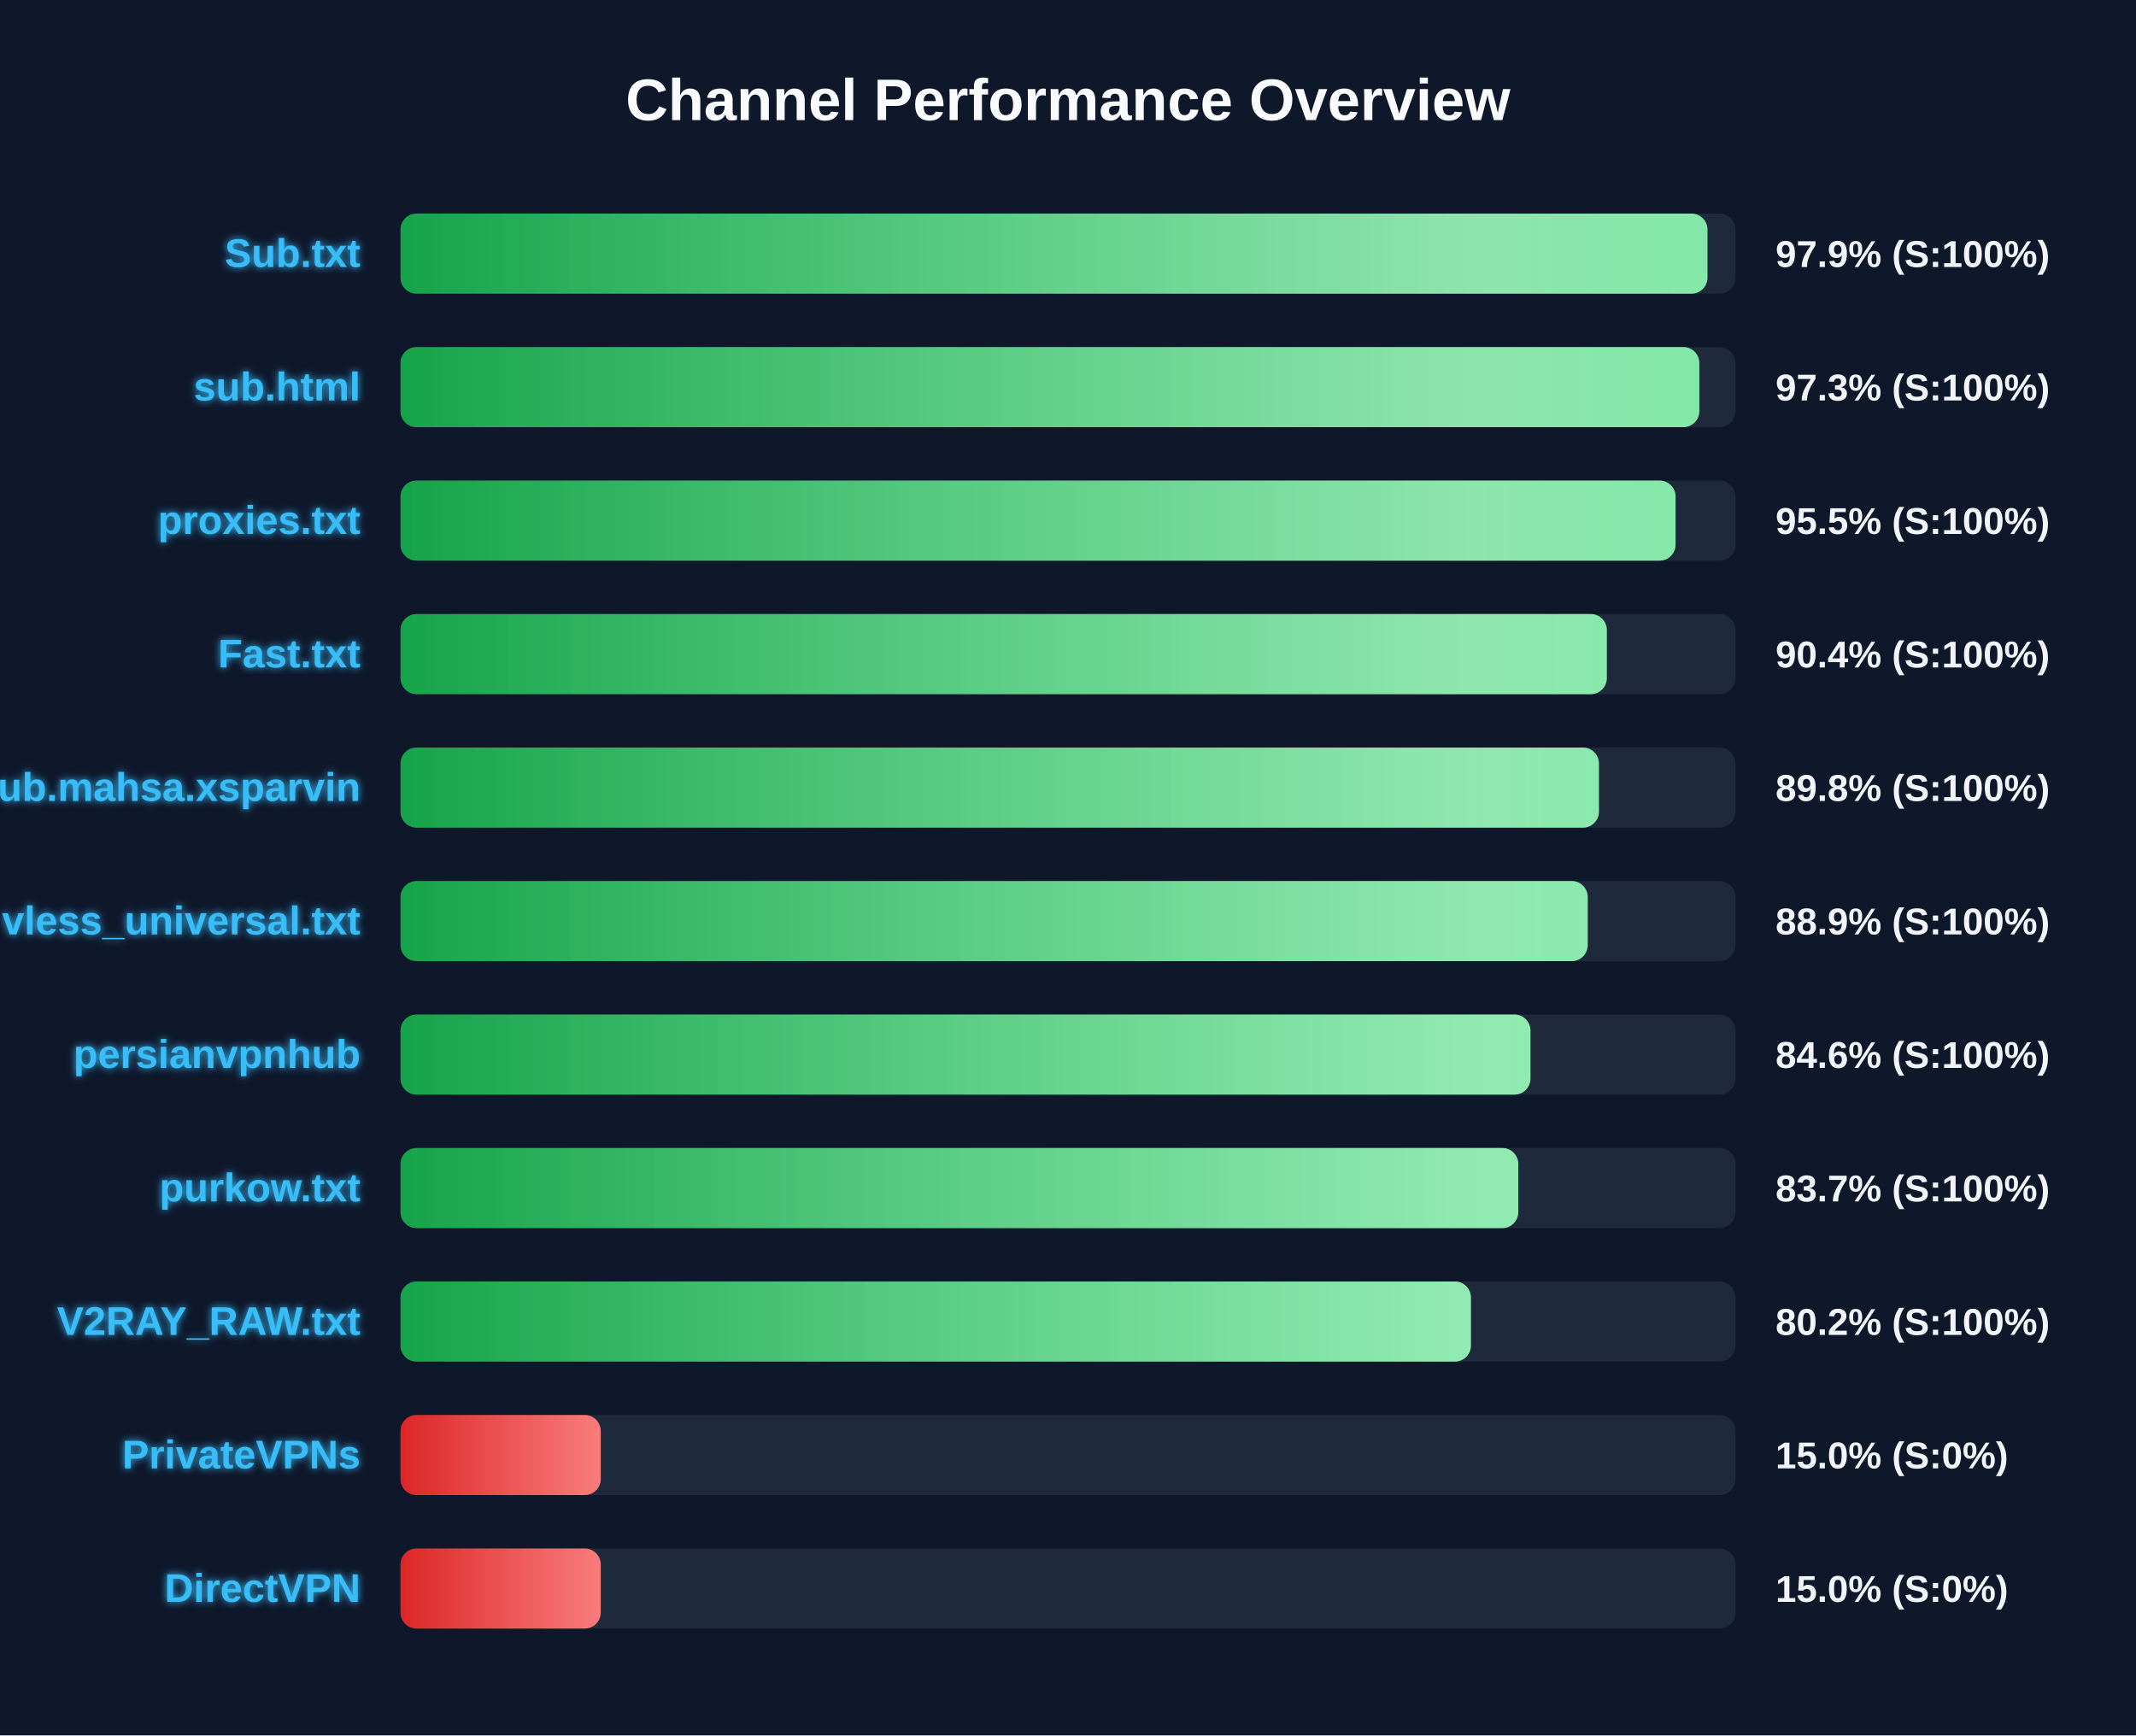
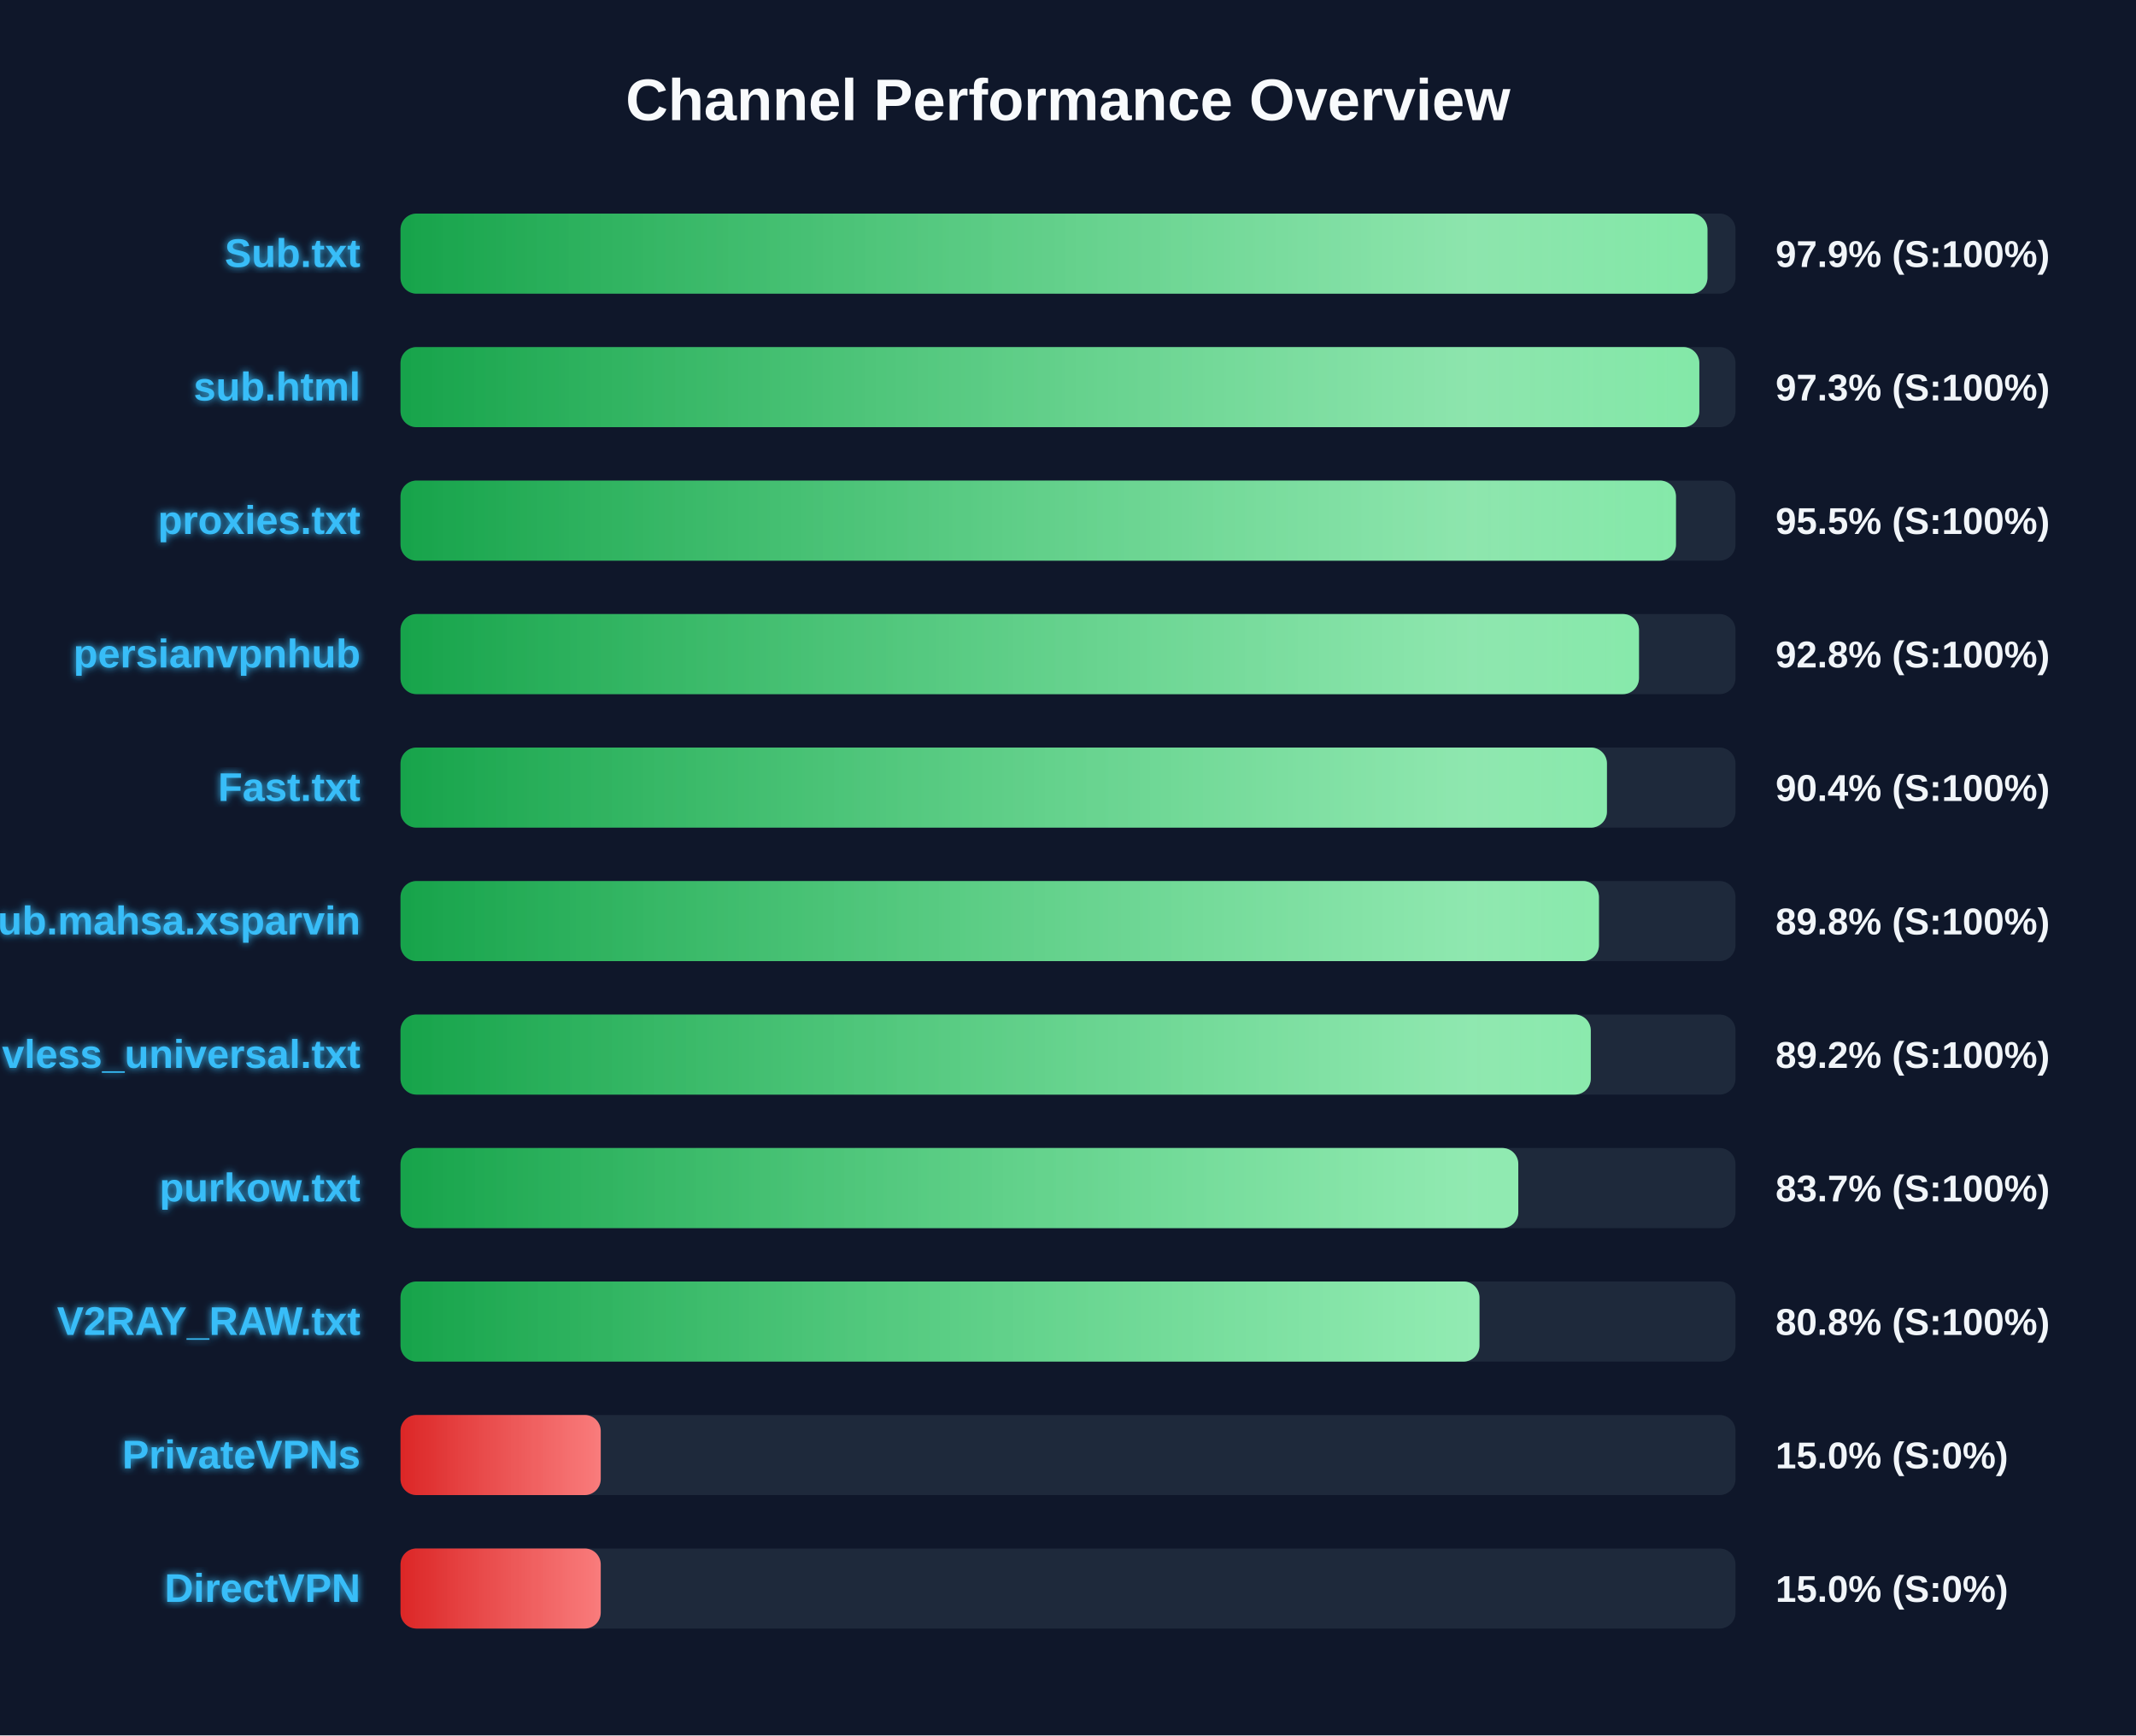
<svg xmlns="http://www.w3.org/2000/svg" width="800" height="650" version="1.1">
  <defs>
    <linearGradient id="grad-green" x1="0%" y1="0%" x2="100%" y2="0%">
      <stop offset="0%" stop-color="#16a34a" />
      <stop offset="100%" stop-color="#4ade80" />
    </linearGradient>
    <linearGradient id="grad-yellow" x1="0%" y1="0%" x2="100%" y2="0%">
      <stop offset="0%" stop-color="#ca8a04" />
      <stop offset="100%" stop-color="#fde047" />
    </linearGradient>
    <linearGradient id="grad-red" x1="0%" y1="0%" x2="100%" y2="0%">
      <stop offset="0%" stop-color="#dc2626" />
      <stop offset="100%" stop-color="#f87171" />
    </linearGradient>
    <linearGradient id="shimmer" x1="0%" y1="0%" x2="100%" y2="0%">
      <stop offset="0%" stop-color="rgba(255,255,255,0)" />
      <stop offset="50%" stop-color="rgba(255,255,255,0.4)" />
      <stop offset="100%" stop-color="rgba(255,255,255,0)" />
    </linearGradient>
    <filter id="glow" x="-20%" y="-20%" width="140%" height="140%">
      <feGaussianBlur stdDeviation="1.5" result="blur" />
      <feComposite in="SourceGraphic" in2="blur" operator="over" />
    </filter>
  </defs>
  <style>
        .bg-rect { fill: #0f172a; }
        .title { font: bold 22px 'Segoe UI', Arial, sans-serif; fill: #f8fafc; }
        .row { font: bold 15px 'Segoe UI', Arial, sans-serif; fill: #38bdf8; filter: url(#glow); }
        .score { font: bold 14px 'Segoe UI', Arial, sans-serif; fill: #f1f5f9; }
        @keyframes shimmer-anim {
            0% { transform: translateX(-100%); }
            100% { transform: translateX(200%); }
        }
        .shimmer-rect {
            animation: shimmer-anim 2.5s infinite linear;
        }
    </style>
  <rect width="100%" height="100%" class="bg-rect" />
  <text x="400" y="45" text-anchor="middle" class="title">Channel Performance Overview</text>
  <rect x="150" y="80" width="500" height="30" fill="#1e293b" rx="6" />
  <clipPath id="clip-0">
    <rect x="150" y="80" width="489.5" height="30" rx="6" />
  </clipPath>
  <rect x="150" y="80" width="489.5" height="30" fill="url(#grad-green)" rx="6" />
  <g clip-path="url(#clip-0)">
    <rect x="150" y="80" width="100%" height="30" fill="url(#shimmer)" class="shimmer-rect" />
  </g>
  <text x="135" y="100" text-anchor="end" class="row">Sub.txt</text>
  <text x="665" y="100" text-anchor="start" class="score">97.9% (S:100%)</text>
  <rect x="150" y="130" width="500" height="30" fill="#1e293b" rx="6" />
  <clipPath id="clip-1">
    <rect x="150" y="130" width="486.45" height="30" rx="6" />
  </clipPath>
  <rect x="150" y="130" width="486.45" height="30" fill="url(#grad-green)" rx="6" />
  <g clip-path="url(#clip-1)">
    <rect x="150" y="130" width="100%" height="30" fill="url(#shimmer)" class="shimmer-rect" />
  </g>
  <text x="135" y="150" text-anchor="end" class="row">sub.html</text>
  <text x="665" y="150" text-anchor="start" class="score">97.3% (S:100%)</text>
  <rect x="150" y="180" width="500" height="30" fill="#1e293b" rx="6" />
  <clipPath id="clip-2">
-     <rect x="150" y="180" width="477.55" height="30" rx="6" />
+     <rect x="150" y="180" width="477.7" height="30" rx="6" />
  </clipPath>
-   <rect x="150" y="180" width="477.55" height="30" fill="url(#grad-green)" rx="6" />
+   <rect x="150" y="180" width="477.7" height="30" fill="url(#grad-green)" rx="6" />
  <g clip-path="url(#clip-2)">
    <rect x="150" y="180" width="100%" height="30" fill="url(#shimmer)" class="shimmer-rect" />
  </g>
  <text x="135" y="200" text-anchor="end" class="row">proxies.txt</text>
  <text x="665" y="200" text-anchor="start" class="score">95.5% (S:100%)</text>
  <rect x="150" y="230" width="500" height="30" fill="#1e293b" rx="6" />
  <clipPath id="clip-3">
-     <rect x="150" y="230" width="451.8" height="30" rx="6" />
+     <rect x="150" y="230" width="463.85" height="30" rx="6" />
  </clipPath>
-   <rect x="150" y="230" width="451.8" height="30" fill="url(#grad-green)" rx="6" />
+   <rect x="150" y="230" width="463.85" height="30" fill="url(#grad-green)" rx="6" />
  <g clip-path="url(#clip-3)">
    <rect x="150" y="230" width="100%" height="30" fill="url(#shimmer)" class="shimmer-rect" />
  </g>
-   <text x="135" y="250" text-anchor="end" class="row">Fast.txt</text>
-   <text x="665" y="250" text-anchor="start" class="score">90.4% (S:100%)</text>
+   <text x="135" y="250" text-anchor="end" class="row">persianvpnhub</text>
+   <text x="665" y="250" text-anchor="start" class="score">92.8% (S:100%)</text>
  <rect x="150" y="280" width="500" height="30" fill="#1e293b" rx="6" />
  <clipPath id="clip-4">
-     <rect x="150" y="280" width="448.85" height="30" rx="6" />
+     <rect x="150" y="280" width="451.85" height="30" rx="6" />
  </clipPath>
-   <rect x="150" y="280" width="448.85" height="30" fill="url(#grad-green)" rx="6" />
+   <rect x="150" y="280" width="451.85" height="30" fill="url(#grad-green)" rx="6" />
  <g clip-path="url(#clip-4)">
    <rect x="150" y="280" width="100%" height="30" fill="url(#shimmer)" class="shimmer-rect" />
  </g>
-   <text x="135" y="300" text-anchor="end" class="row">Sub.mahsa.xsparvin</text>
-   <text x="665" y="300" text-anchor="start" class="score">89.8% (S:100%)</text>
+   <text x="135" y="300" text-anchor="end" class="row">Fast.txt</text>
+   <text x="665" y="300" text-anchor="start" class="score">90.4% (S:100%)</text>
  <rect x="150" y="330" width="500" height="30" fill="#1e293b" rx="6" />
  <clipPath id="clip-5">
-     <rect x="150" y="330" width="444.65" height="30" rx="6" />
+     <rect x="150" y="330" width="448.85" height="30" rx="6" />
  </clipPath>
-   <rect x="150" y="330" width="444.65" height="30" fill="url(#grad-green)" rx="6" />
+   <rect x="150" y="330" width="448.85" height="30" fill="url(#grad-green)" rx="6" />
  <g clip-path="url(#clip-5)">
    <rect x="150" y="330" width="100%" height="30" fill="url(#shimmer)" class="shimmer-rect" />
  </g>
-   <text x="135" y="350" text-anchor="end" class="row">vless_universal.txt</text>
-   <text x="665" y="350" text-anchor="start" class="score">88.9% (S:100%)</text>
+   <text x="135" y="350" text-anchor="end" class="row">Sub.mahsa.xsparvin</text>
+   <text x="665" y="350" text-anchor="start" class="score">89.8% (S:100%)</text>
  <rect x="150" y="380" width="500" height="30" fill="#1e293b" rx="6" />
  <clipPath id="clip-6">
-     <rect x="150" y="380" width="423.2" height="30" rx="6" />
+     <rect x="150" y="380" width="445.8" height="30" rx="6" />
  </clipPath>
-   <rect x="150" y="380" width="423.2" height="30" fill="url(#grad-green)" rx="6" />
+   <rect x="150" y="380" width="445.8" height="30" fill="url(#grad-green)" rx="6" />
  <g clip-path="url(#clip-6)">
    <rect x="150" y="380" width="100%" height="30" fill="url(#shimmer)" class="shimmer-rect" />
  </g>
-   <text x="135" y="400" text-anchor="end" class="row">persianvpnhub</text>
-   <text x="665" y="400" text-anchor="start" class="score">84.6% (S:100%)</text>
+   <text x="135" y="400" text-anchor="end" class="row">vless_universal.txt</text>
+   <text x="665" y="400" text-anchor="start" class="score">89.2% (S:100%)</text>
  <rect x="150" y="430" width="500" height="30" fill="#1e293b" rx="6" />
  <clipPath id="clip-7">
    <rect x="150" y="430" width="418.65" height="30" rx="6" />
  </clipPath>
  <rect x="150" y="430" width="418.65" height="30" fill="url(#grad-green)" rx="6" />
  <g clip-path="url(#clip-7)">
    <rect x="150" y="430" width="100%" height="30" fill="url(#shimmer)" class="shimmer-rect" />
  </g>
  <text x="135" y="450" text-anchor="end" class="row">purkow.txt</text>
  <text x="665" y="450" text-anchor="start" class="score">83.7% (S:100%)</text>
  <rect x="150" y="480" width="500" height="30" fill="#1e293b" rx="6" />
  <clipPath id="clip-8">
-     <rect x="150" y="480" width="400.9" height="30" rx="6" />
+     <rect x="150" y="480" width="404.1" height="30" rx="6" />
  </clipPath>
-   <rect x="150" y="480" width="400.9" height="30" fill="url(#grad-green)" rx="6" />
+   <rect x="150" y="480" width="404.1" height="30" fill="url(#grad-green)" rx="6" />
  <g clip-path="url(#clip-8)">
    <rect x="150" y="480" width="100%" height="30" fill="url(#shimmer)" class="shimmer-rect" />
  </g>
  <text x="135" y="500" text-anchor="end" class="row">V2RAY_RAW.txt</text>
-   <text x="665" y="500" text-anchor="start" class="score">80.2% (S:100%)</text>
+   <text x="665" y="500" text-anchor="start" class="score">80.8% (S:100%)</text>
  <rect x="150" y="530" width="500" height="30" fill="#1e293b" rx="6" />
  <clipPath id="clip-9">
    <rect x="150" y="530" width="75.0" height="30" rx="6" />
  </clipPath>
  <rect x="150" y="530" width="75.0" height="30" fill="url(#grad-red)" rx="6" />
  <g clip-path="url(#clip-9)">
    <rect x="150" y="530" width="100%" height="30" fill="url(#shimmer)" class="shimmer-rect" />
  </g>
  <text x="135" y="550" text-anchor="end" class="row">PrivateVPNs</text>
  <text x="665" y="550" text-anchor="start" class="score">15.0% (S:0%)</text>
  <rect x="150" y="580" width="500" height="30" fill="#1e293b" rx="6" />
  <clipPath id="clip-10">
    <rect x="150" y="580" width="75.0" height="30" rx="6" />
  </clipPath>
  <rect x="150" y="580" width="75.0" height="30" fill="url(#grad-red)" rx="6" />
  <g clip-path="url(#clip-10)">
    <rect x="150" y="580" width="100%" height="30" fill="url(#shimmer)" class="shimmer-rect" />
  </g>
  <text x="135" y="600" text-anchor="end" class="row">DirectVPN</text>
  <text x="665" y="600" text-anchor="start" class="score">15.0% (S:0%)</text>
</svg>
